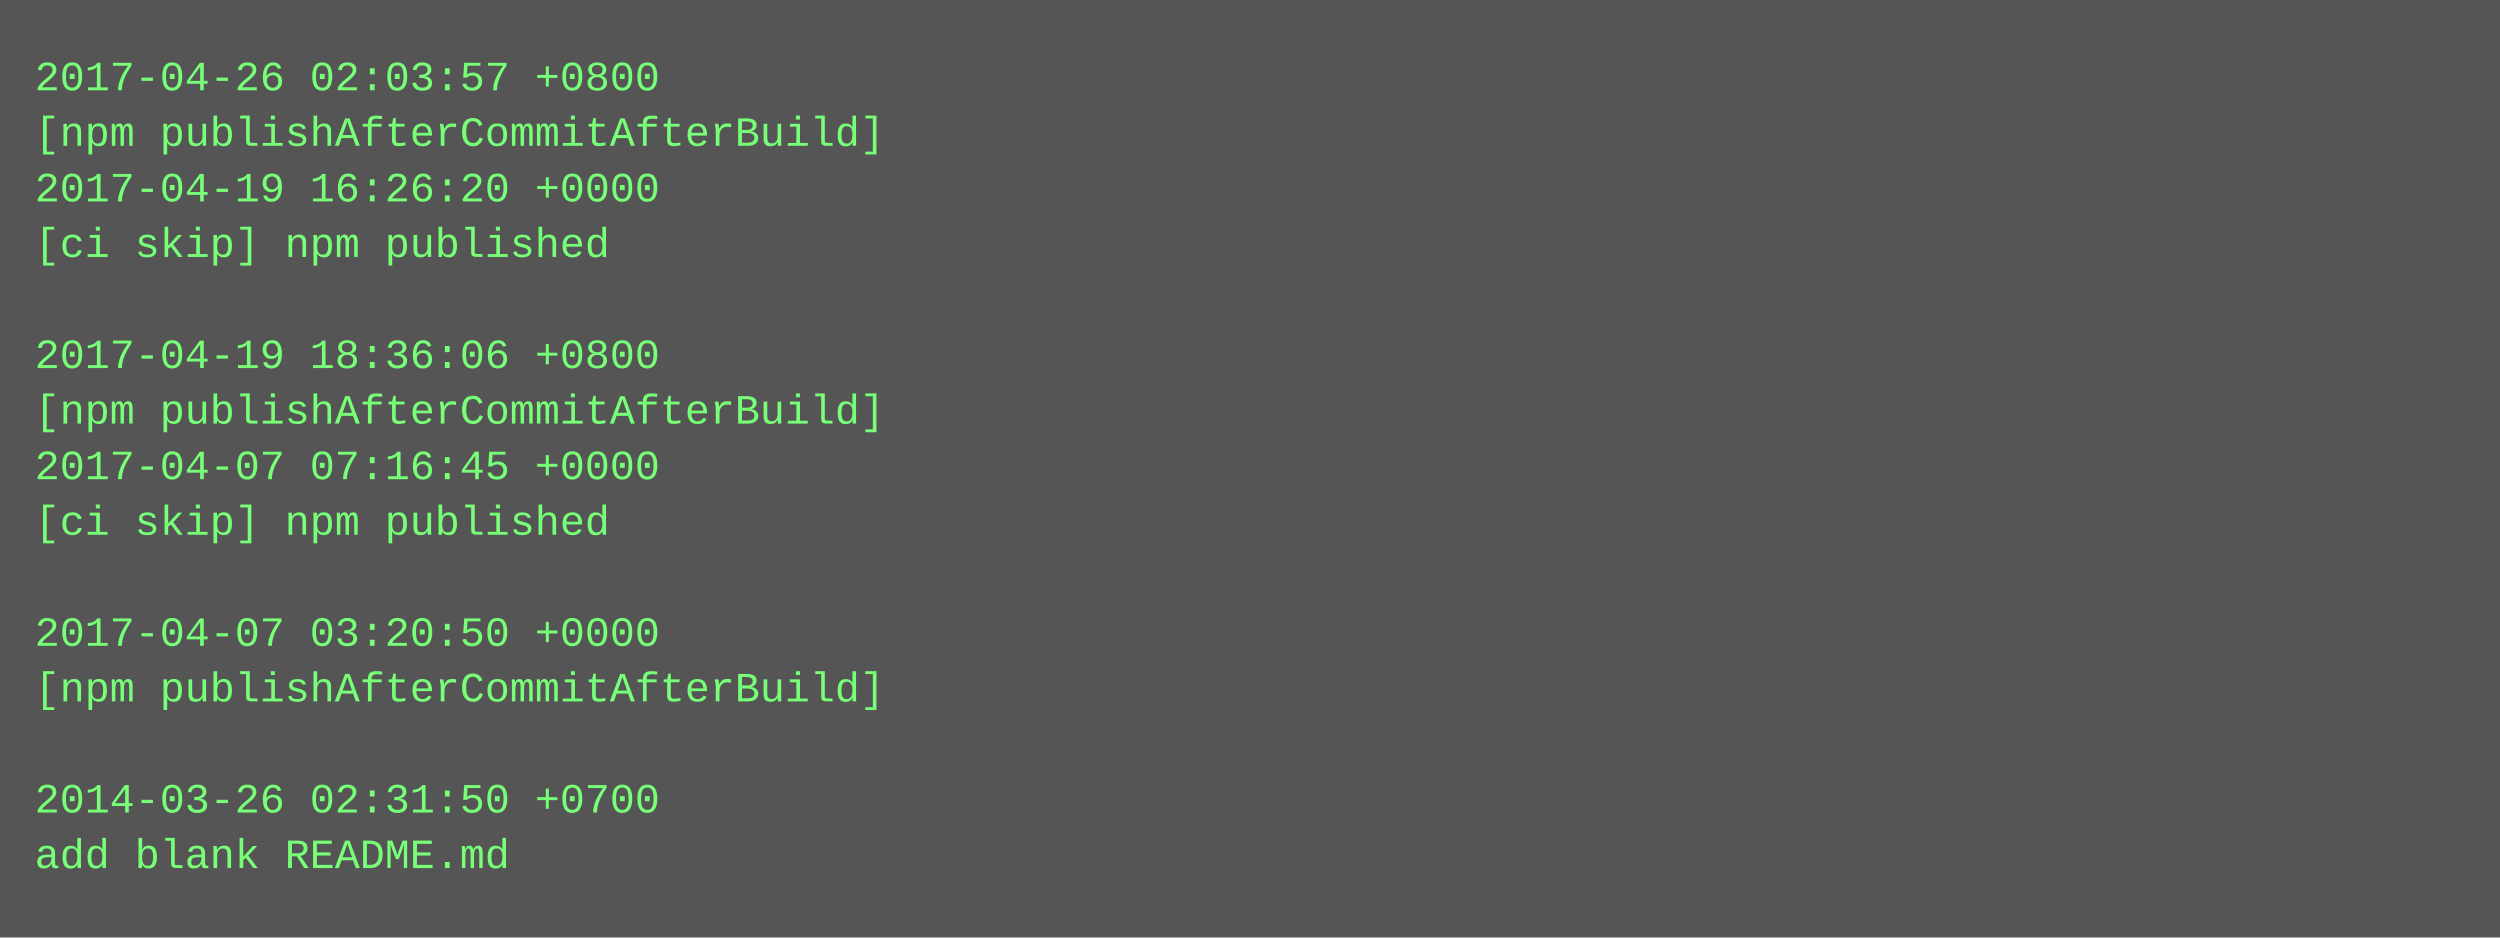
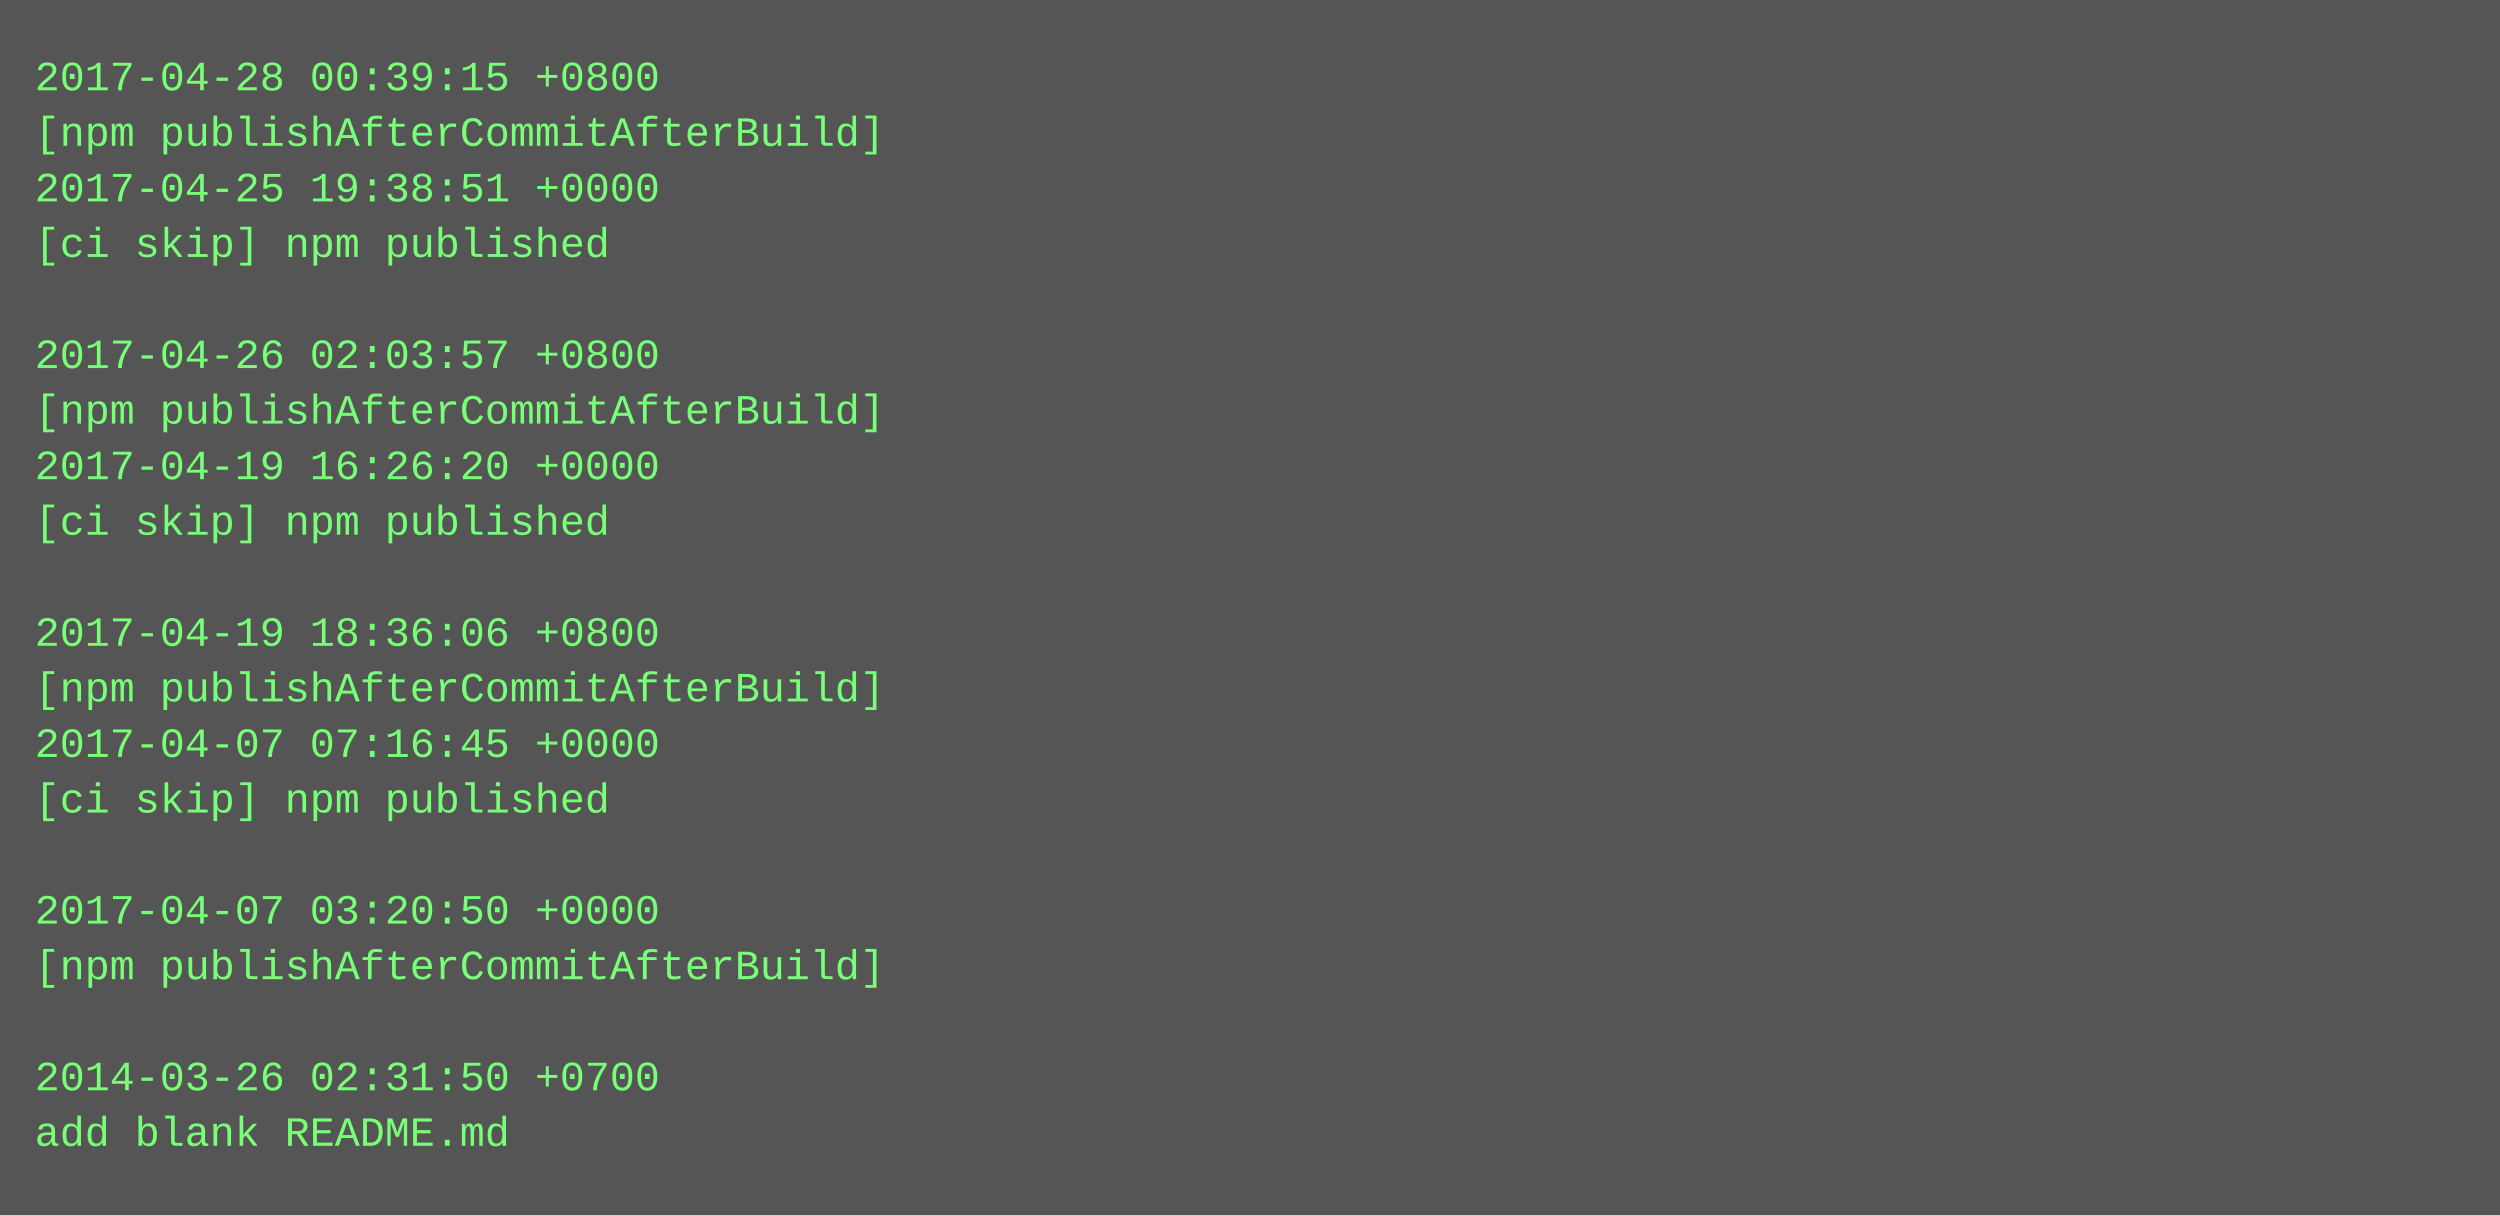
- <svg xmlns="http://www.w3.org/2000/svg" height="270" width="720">
-   <rect height="270" fill="#555" width="720" />
+ <svg xmlns="http://www.w3.org/2000/svg" height="350" width="720">
+   <rect height="350" fill="#555" width="720" />
  <text fill="#7f7" font-family="Courier New" font-size="12" xml:space="preserve">
-     <tspan x="10" y="26">2017-04-26 02:03:57 +0800</tspan>
+     <tspan x="10" y="26">2017-04-28 00:39:15 +0800</tspan>
    <tspan x="10" y="42">[npm publishAfterCommitAfterBuild]</tspan>
-     <tspan x="10" y="58">2017-04-19 16:26:20 +0000</tspan>
+     <tspan x="10" y="58">2017-04-25 19:38:51 +0000</tspan>
    <tspan x="10" y="74">[ci skip] npm published</tspan>
    <tspan x="10" y="90" />
-     <tspan x="10" y="106">2017-04-19 18:36:06 +0800</tspan>
+     <tspan x="10" y="106">2017-04-26 02:03:57 +0800</tspan>
    <tspan x="10" y="122">[npm publishAfterCommitAfterBuild]</tspan>
-     <tspan x="10" y="138">2017-04-07 07:16:45 +0000</tspan>
+     <tspan x="10" y="138">2017-04-19 16:26:20 +0000</tspan>
    <tspan x="10" y="154">[ci skip] npm published</tspan>
    <tspan x="10" y="170" />
-     <tspan x="10" y="186">2017-04-07 03:20:50 +0000</tspan>
+     <tspan x="10" y="186">2017-04-19 18:36:06 +0800</tspan>
    <tspan x="10" y="202">[npm publishAfterCommitAfterBuild]</tspan>
-     <tspan x="10" y="218" />
-     <tspan x="10" y="234">2014-03-26 02:31:50 +0700</tspan>
-     <tspan x="10" y="250">add blank README.md</tspan>
+     <tspan x="10" y="218">2017-04-07 07:16:45 +0000</tspan>
+     <tspan x="10" y="234">[ci skip] npm published</tspan>
+     <tspan x="10" y="250" />
+     <tspan x="10" y="266">2017-04-07 03:20:50 +0000</tspan>
+     <tspan x="10" y="282">[npm publishAfterCommitAfterBuild]</tspan>
+     <tspan x="10" y="298" />
+     <tspan x="10" y="314">2014-03-26 02:31:50 +0700</tspan>
+     <tspan x="10" y="330">add blank README.md</tspan>
  </text>
</svg>
